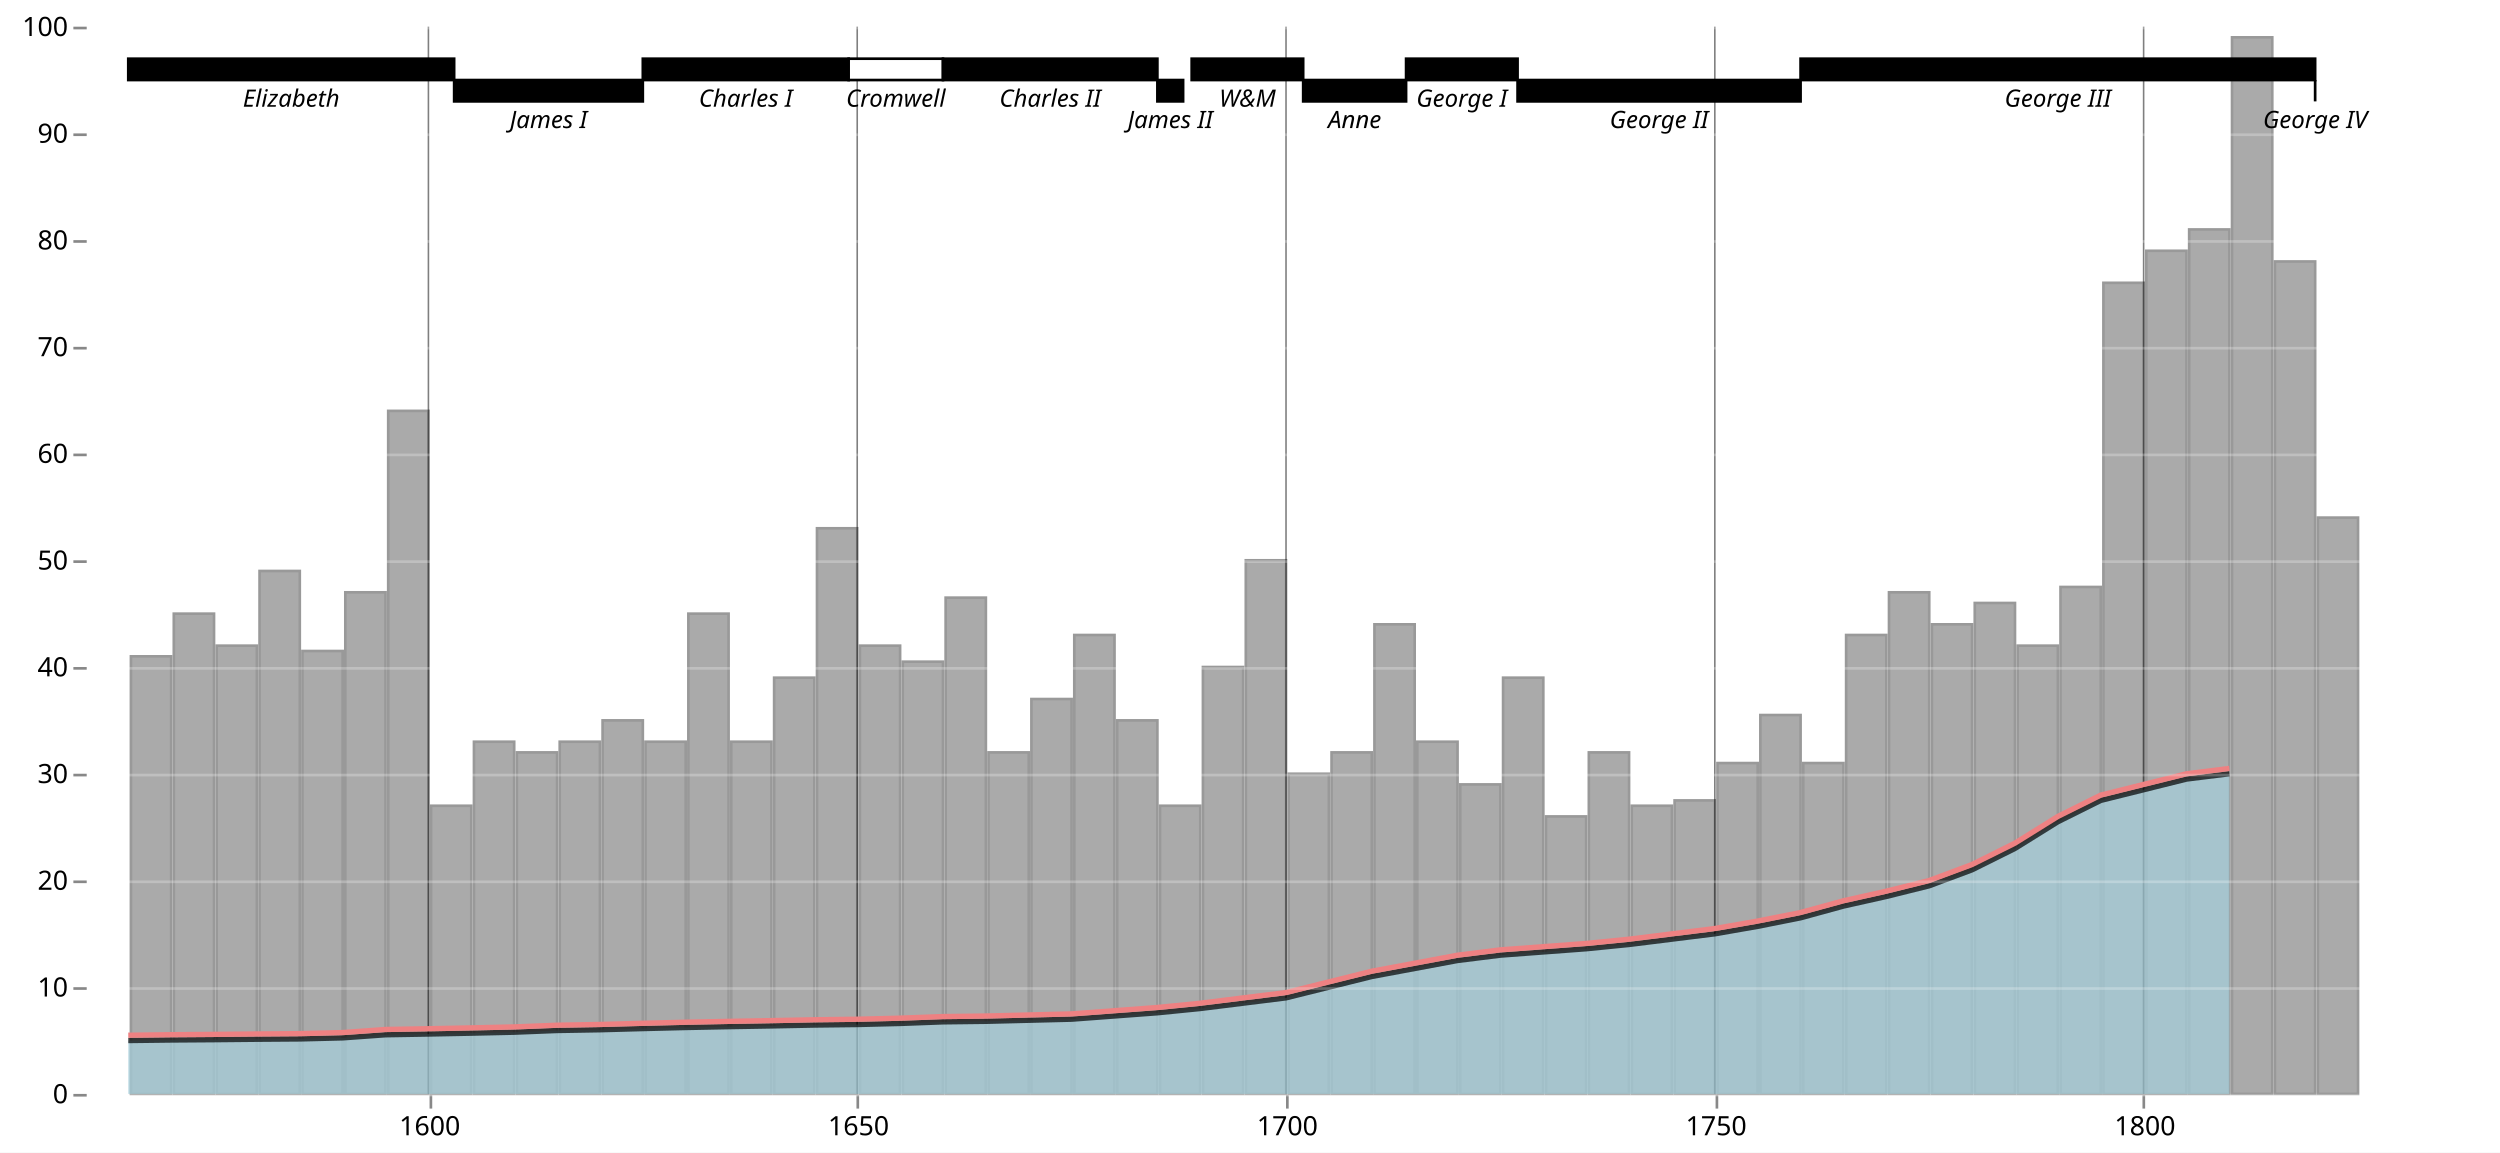
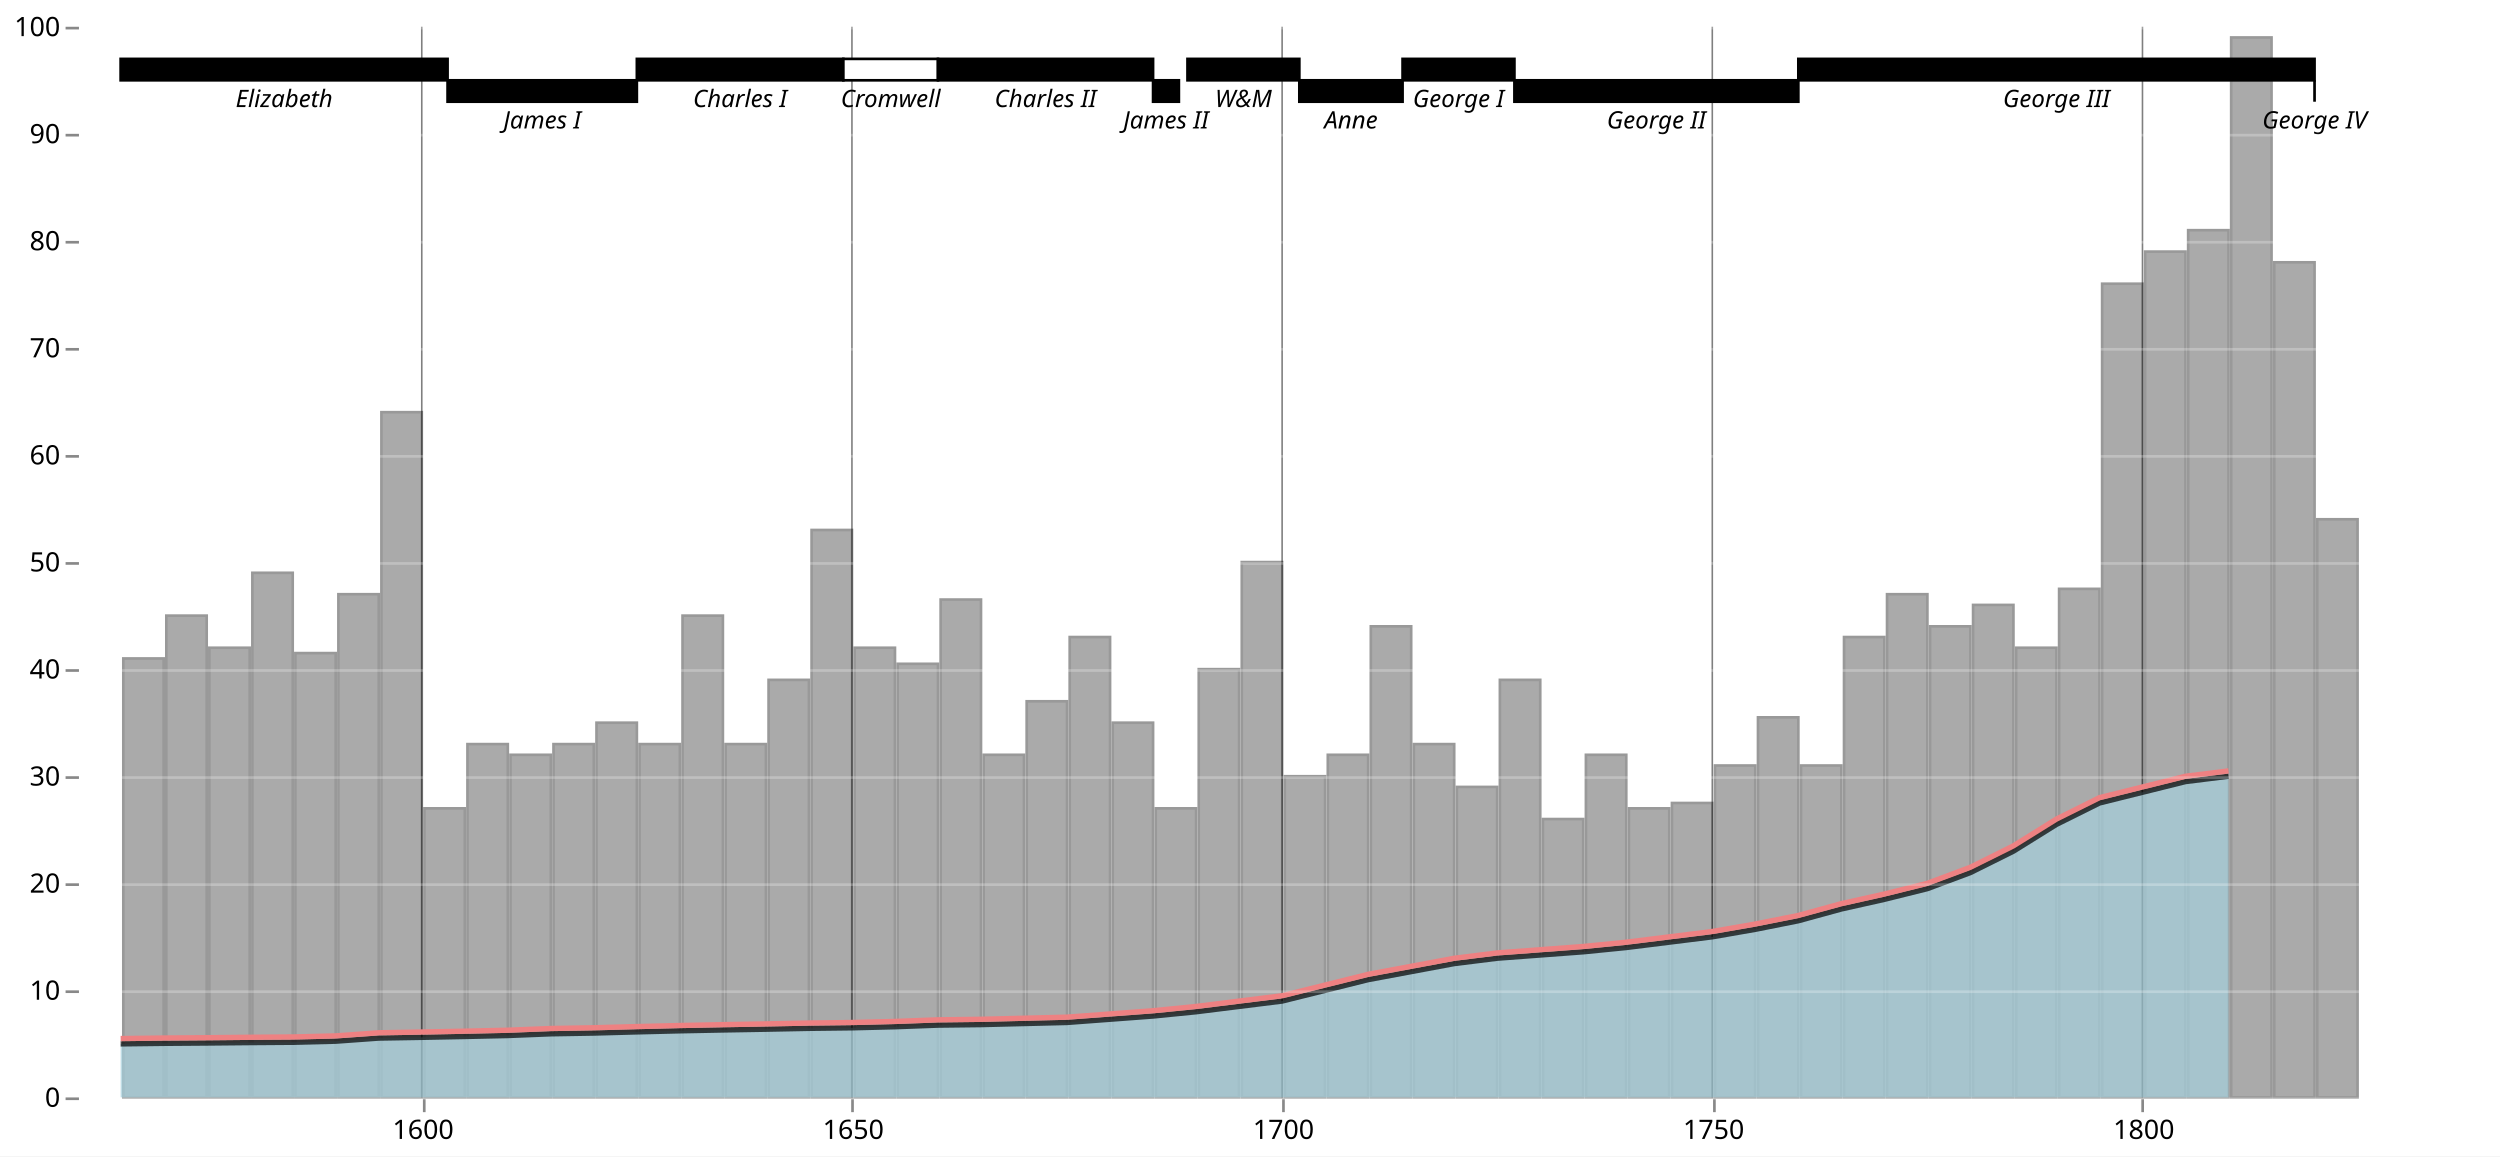
- <svg xmlns="http://www.w3.org/2000/svg" version="1.1" class="marks" width="937" height="432" viewBox="0 0 937 432">
-   <rect width="937" height="432" fill="white" />
-   <g fill="none" stroke-miterlimit="10" transform="translate(32,10)">
+ <svg xmlns="http://www.w3.org/2000/svg" version="1.1" class="marks" width="934" height="432" viewBox="0 0 934 432">
+   <rect width="934" height="432" fill="white" />
+   <g fill="none" stroke-miterlimit="10" transform="translate(29,10)">
    <g class="mark-group role-frame root" role="graphics-object" aria-roledescription="group mark container">
      <g transform="translate(0,0)">
        <path class="background" aria-hidden="true" d="M0.5,0.5h900v400h-900Z" />
        <g>
          <g class="mark-group role-axis" role="graphics-symbol" aria-roledescription="axis" aria-label="X-axis for a linear scale with values from 1560 to 1840">
            <g transform="translate(0.5,400.5)">
              <path class="background" aria-hidden="true" d="M0,0h0v0h0Z" pointer-events="none" />
              <g>
                <g class="mark-rule role-axis-tick" pointer-events="none">
                  <line transform="translate(129,0)" x2="0" y2="5" stroke="#888" stroke-width="1" opacity="1" />
                  <line transform="translate(289,0)" x2="0" y2="5" stroke="#888" stroke-width="1" opacity="1" />
                  <line transform="translate(450,0)" x2="0" y2="5" stroke="#888" stroke-width="1" opacity="1" />
                  <line transform="translate(611,0)" x2="0" y2="5" stroke="#888" stroke-width="1" opacity="1" />
                  <line transform="translate(771,0)" x2="0" y2="5" stroke="#888" stroke-width="1" opacity="1" />
                </g>
                <g class="mark-text role-axis-label" pointer-events="none">
                  <text text-anchor="middle" transform="translate(128.5714,15)" font-family="sans-serif" font-size="10px" fill="#000" opacity="1">1600</text>
                  <text text-anchor="middle" transform="translate(289.2857,15)" font-family="sans-serif" font-size="10px" fill="#000" opacity="1">1650</text>
                  <text text-anchor="middle" transform="translate(450,15)" font-family="sans-serif" font-size="10px" fill="#000" opacity="1">1700</text>
                  <text text-anchor="middle" transform="translate(610.7143,15)" font-family="sans-serif" font-size="10px" fill="#000" opacity="1">1750</text>
                  <text text-anchor="middle" transform="translate(771.4286,15)" font-family="sans-serif" font-size="10px" fill="#000" opacity="1">1800</text>
                </g>
              </g>
              <path class="foreground" aria-hidden="true" d="" pointer-events="none" display="none" />
            </g>
          </g>
          <g class="mark-rect role-mark layer_0_marks" role="graphics-object" aria-roledescription="rect mark container">
            <path aria-label="year: 1565 – 1570; wheat: 41" role="graphics-symbol" aria-roledescription="bar" d="M17.071,236h15.071v164h-15.071Z" fill="#aaa" stroke="#999" />
            <path aria-label="year: 1570 – 1575; wheat: 45" role="graphics-symbol" aria-roledescription="bar" d="M33.143,220h15.071v180h-15.071Z" fill="#aaa" stroke="#999" />
            <path aria-label="year: 1575 – 1580; wheat: 42" role="graphics-symbol" aria-roledescription="bar" d="M49.214,232h15.071v168h-15.071Z" fill="#aaa" stroke="#999" />
            <path aria-label="year: 1580 – 1585; wheat: 49" role="graphics-symbol" aria-roledescription="bar" d="M65.286,204h15.071v196h-15.071Z" fill="#aaa" stroke="#999" />
            <path aria-label="year: 1585 – 1590; wheat: 41.5" role="graphics-symbol" aria-roledescription="bar" d="M81.357,234h15.071v166h-15.071Z" fill="#aaa" stroke="#999" />
            <path aria-label="year: 1590 – 1595; wheat: 47" role="graphics-symbol" aria-roledescription="bar" d="M97.429,212h15.071v188h-15.071Z" fill="#aaa" stroke="#999" />
            <path aria-label="year: 1595 – 1600; wheat: 64" role="graphics-symbol" aria-roledescription="bar" d="M113.5,144h15.071v256h-15.071Z" fill="#aaa" stroke="#999" />
            <path aria-label="year: 1600 – 1605; wheat: 27" role="graphics-symbol" aria-roledescription="bar" d="M129.571,292h15.071v108h-15.071Z" fill="#aaa" stroke="#999" />
            <path aria-label="year: 1605 – 1610; wheat: 33" role="graphics-symbol" aria-roledescription="bar" d="M145.643,268h15.071v132h-15.071Z" fill="#aaa" stroke="#999" />
            <path aria-label="year: 1610 – 1615; wheat: 32" role="graphics-symbol" aria-roledescription="bar" d="M161.714,272h15.071v128h-15.071Z" fill="#aaa" stroke="#999" />
            <path aria-label="year: 1615 – 1620; wheat: 33" role="graphics-symbol" aria-roledescription="bar" d="M177.786,268h15.071v132h-15.071Z" fill="#aaa" stroke="#999" />
            <path aria-label="year: 1620 – 1625; wheat: 35" role="graphics-symbol" aria-roledescription="bar" d="M193.857,260h15.071v140h-15.071Z" fill="#aaa" stroke="#999" />
            <path aria-label="year: 1625 – 1630; wheat: 33" role="graphics-symbol" aria-roledescription="bar" d="M209.929,268h15.071v132h-15.071Z" fill="#aaa" stroke="#999" />
            <path aria-label="year: 1630 – 1635; wheat: 45" role="graphics-symbol" aria-roledescription="bar" d="M226,220h15.071v180h-15.071Z" fill="#aaa" stroke="#999" />
            <path aria-label="year: 1635 – 1640; wheat: 33" role="graphics-symbol" aria-roledescription="bar" d="M242.071,268h15.071v132h-15.071Z" fill="#aaa" stroke="#999" />
            <path aria-label="year: 1640 – 1645; wheat: 39" role="graphics-symbol" aria-roledescription="bar" d="M258.143,244h15.071v156h-15.071Z" fill="#aaa" stroke="#999" />
            <path aria-label="year: 1645 – 1650; wheat: 53" role="graphics-symbol" aria-roledescription="bar" d="M274.214,188h15.071v212h-15.071Z" fill="#aaa" stroke="#999" />
            <path aria-label="year: 1650 – 1655; wheat: 42" role="graphics-symbol" aria-roledescription="bar" d="M290.286,232h15.071v168h-15.071Z" fill="#aaa" stroke="#999" />
            <path aria-label="year: 1655 – 1660; wheat: 40.5" role="graphics-symbol" aria-roledescription="bar" d="M306.357,238h15.071v162h-15.071Z" fill="#aaa" stroke="#999" />
            <path aria-label="year: 1660 – 1665; wheat: 46.5" role="graphics-symbol" aria-roledescription="bar" d="M322.429,214h15.071v186h-15.071Z" fill="#aaa" stroke="#999" />
            <path aria-label="year: 1665 – 1670; wheat: 32" role="graphics-symbol" aria-roledescription="bar" d="M338.5,272h15.071v128h-15.071Z" fill="#aaa" stroke="#999" />
            <path aria-label="year: 1670 – 1675; wheat: 37" role="graphics-symbol" aria-roledescription="bar" d="M354.571,252h15.071v148h-15.071Z" fill="#aaa" stroke="#999" />
            <path aria-label="year: 1675 – 1680; wheat: 43" role="graphics-symbol" aria-roledescription="bar" d="M370.643,228h15.071v172h-15.071Z" fill="#aaa" stroke="#999" />
            <path aria-label="year: 1680 – 1685; wheat: 35" role="graphics-symbol" aria-roledescription="bar" d="M386.714,260h15.071v140h-15.071Z" fill="#aaa" stroke="#999" />
            <path aria-label="year: 1685 – 1690; wheat: 27" role="graphics-symbol" aria-roledescription="bar" d="M402.786,292h15.071v108h-15.071Z" fill="#aaa" stroke="#999" />
            <path aria-label="year: 1690 – 1695; wheat: 40" role="graphics-symbol" aria-roledescription="bar" d="M418.857,240h15.071v160h-15.071Z" fill="#aaa" stroke="#999" />
            <path aria-label="year: 1695 – 1700; wheat: 50" role="graphics-symbol" aria-roledescription="bar" d="M434.929,200h15.071v200h-15.071Z" fill="#aaa" stroke="#999" />
            <path aria-label="year: 1700 – 1705; wheat: 30" role="graphics-symbol" aria-roledescription="bar" d="M451,280h15.071v120h-15.071Z" fill="#aaa" stroke="#999" />
            <path aria-label="year: 1705 – 1710; wheat: 32" role="graphics-symbol" aria-roledescription="bar" d="M467.071,272h15.071v128h-15.071Z" fill="#aaa" stroke="#999" />
            <path aria-label="year: 1710 – 1715; wheat: 44" role="graphics-symbol" aria-roledescription="bar" d="M483.143,224h15.071v176h-15.071Z" fill="#aaa" stroke="#999" />
            <path aria-label="year: 1715 – 1720; wheat: 33" role="graphics-symbol" aria-roledescription="bar" d="M499.214,268h15.071v132h-15.071Z" fill="#aaa" stroke="#999" />
            <path aria-label="year: 1720 – 1725; wheat: 29" role="graphics-symbol" aria-roledescription="bar" d="M515.286,284h15.071v116h-15.071Z" fill="#aaa" stroke="#999" />
            <path aria-label="year: 1725 – 1730; wheat: 39" role="graphics-symbol" aria-roledescription="bar" d="M531.357,244h15.071v156h-15.071Z" fill="#aaa" stroke="#999" />
            <path aria-label="year: 1730 – 1735; wheat: 26" role="graphics-symbol" aria-roledescription="bar" d="M547.429,296h15.071v104h-15.071Z" fill="#aaa" stroke="#999" />
            <path aria-label="year: 1735 – 1740; wheat: 32" role="graphics-symbol" aria-roledescription="bar" d="M563.5,272h15.071v128h-15.071Z" fill="#aaa" stroke="#999" />
            <path aria-label="year: 1740 – 1745; wheat: 27" role="graphics-symbol" aria-roledescription="bar" d="M579.571,292h15.071v108h-15.071Z" fill="#aaa" stroke="#999" />
            <path aria-label="year: 1745 – 1750; wheat: 27.5" role="graphics-symbol" aria-roledescription="bar" d="M595.643,290h15.071v110h-15.071Z" fill="#aaa" stroke="#999" />
            <path aria-label="year: 1750 – 1755; wheat: 31" role="graphics-symbol" aria-roledescription="bar" d="M611.714,276h15.071v124h-15.071Z" fill="#aaa" stroke="#999" />
            <path aria-label="year: 1755 – 1760; wheat: 35.5" role="graphics-symbol" aria-roledescription="bar" d="M627.786,258h15.071v142h-15.071Z" fill="#aaa" stroke="#999" />
            <path aria-label="year: 1760 – 1765; wheat: 31" role="graphics-symbol" aria-roledescription="bar" d="M643.857,276h15.071v124h-15.071Z" fill="#aaa" stroke="#999" />
            <path aria-label="year: 1765 – 1770; wheat: 43" role="graphics-symbol" aria-roledescription="bar" d="M659.929,228h15.071v172h-15.071Z" fill="#aaa" stroke="#999" />
            <path aria-label="year: 1770 – 1775; wheat: 47" role="graphics-symbol" aria-roledescription="bar" d="M676,212h15.071v188h-15.071Z" fill="#aaa" stroke="#999" />
            <path aria-label="year: 1775 – 1780; wheat: 44" role="graphics-symbol" aria-roledescription="bar" d="M692.071,224h15.071v176h-15.071Z" fill="#aaa" stroke="#999" />
            <path aria-label="year: 1780 – 1785; wheat: 46" role="graphics-symbol" aria-roledescription="bar" d="M708.143,216h15.071v184h-15.071Z" fill="#aaa" stroke="#999" />
            <path aria-label="year: 1785 – 1790; wheat: 42" role="graphics-symbol" aria-roledescription="bar" d="M724.214,232h15.071v168h-15.071Z" fill="#aaa" stroke="#999" />
            <path aria-label="year: 1790 – 1795; wheat: 47.5" role="graphics-symbol" aria-roledescription="bar" d="M740.286,210h15.071v190h-15.071Z" fill="#aaa" stroke="#999" />
            <path aria-label="year: 1795 – 1800; wheat: 76" role="graphics-symbol" aria-roledescription="bar" d="M756.357,96h15.071v304h-15.071Z" fill="#aaa" stroke="#999" />
            <path aria-label="year: 1800 – 1805; wheat: 79" role="graphics-symbol" aria-roledescription="bar" d="M772.429,84h15.071v316h-15.071Z" fill="#aaa" stroke="#999" />
            <path aria-label="year: 1805 – 1810; wheat: 81" role="graphics-symbol" aria-roledescription="bar" d="M788.5,76h15.071v324h-15.071Z" fill="#aaa" stroke="#999" />
            <path aria-label="year: 1810 – 1815; wheat: 99" role="graphics-symbol" aria-roledescription="bar" d="M804.571,4h15.071v396h-15.071Z" fill="#aaa" stroke="#999" />
            <path aria-label="year: 1815 – 1820; wheat: 78" role="graphics-symbol" aria-roledescription="bar" d="M820.643,88h15.071v312h-15.071Z" fill="#aaa" stroke="#999" />
            <path aria-label="year: 1820 – 1825; wheat: 54" role="graphics-symbol" aria-roledescription="bar" d="M836.714,184h15.071v216h-15.071Z" fill="#aaa" stroke="#999" />
          </g>
          <g class="mark-rule role-mark layer_1_marks" role="graphics-object" aria-roledescription="rule mark container">
            <line aria-label="year: 1600" role="graphics-symbol" aria-roledescription="rule mark" transform="translate(128.5714,0)" x2="0" y2="400" stroke="#000" stroke-width="0.6" opacity="0.5" />
            <line aria-label="year: 1650" role="graphics-symbol" aria-roledescription="rule mark" transform="translate(289.2857,0)" x2="0" y2="400" stroke="#000" stroke-width="0.6" opacity="0.5" />
            <line aria-label="year: 1700" role="graphics-symbol" aria-roledescription="rule mark" transform="translate(450,0)" x2="0" y2="400" stroke="#000" stroke-width="0.6" opacity="0.5" />
            <line aria-label="year: 1750" role="graphics-symbol" aria-roledescription="rule mark" transform="translate(610.7143,0)" x2="0" y2="400" stroke="#000" stroke-width="0.6" opacity="0.5" />
            <line aria-label="year: 1800" role="graphics-symbol" aria-roledescription="rule mark" transform="translate(771.4286,0)" x2="0" y2="400" stroke="#000" stroke-width="0.6" opacity="0.5" />
          </g>
          <g class="mark-area role-mark layer_2_marks" role="graphics-object" aria-roledescription="area mark container">
            <path aria-label="year: 1565; wages: 5" role="graphics-symbol" aria-roledescription="area mark" d="M16.071,380L32.143,379.8L48.214,379.68L64.286,379.52L80.357,379.4L96.429,379L112.5,377.84L128.571,377.56L144.643,377.24L160.714,376.88L176.786,376.24L192.857,375.96L208.929,375.52L225,375.12L241.071,374.8L257.143,374.52L273.214,374.2L289.286,374L305.357,373.6L321.429,373L337.5,372.8L353.571,372.4L369.643,372L385.714,370.8L401.786,369.6L417.857,368L433.929,366L450,364L466.071,360L482.143,356L498.214,353L514.286,350L530.357,348L546.429,346.8L562.5,345.6L578.571,344L594.643,342L610.714,340L626.786,337.2L642.857,334L658.929,329.6L675,326L691.071,322L707.143,316L723.214,308L739.286,298L755.357,290L771.429,286L787.5,282L803.571,280L803.571,400L787.5,400L771.429,400L755.357,400L739.286,400L723.214,400L707.143,400L691.071,400L675,400L658.929,400L642.857,400L626.786,400L610.714,400L594.643,400L578.571,400L562.5,400L546.429,400L530.357,400L514.286,400L498.214,400L482.143,400L466.071,400L450,400L433.929,400L417.857,400L401.786,400L385.714,400L369.643,400L353.571,400L337.5,400L321.429,400L305.357,400L289.286,400L273.214,400L257.143,400L241.071,400L225,400L208.929,400L192.857,400L176.786,400L160.714,400L144.643,400L128.571,400L112.5,400L96.429,400L80.357,400L64.286,400L48.214,400L32.143,400L16.071,400Z" fill="#a4cedb" opacity="0.7" />
          </g>
          <g class="mark-line role-mark layer_3_marks" role="graphics-object" aria-roledescription="line mark container">
            <path aria-label="year: 1565; wages: 5" role="graphics-symbol" aria-roledescription="line mark" d="M16.071,380L32.143,379.8L48.214,379.68L64.286,379.52L80.357,379.4L96.429,379L112.5,377.84L128.571,377.56L144.643,377.24L160.714,376.88L176.786,376.24L192.857,375.96L208.929,375.52L225,375.12L241.071,374.8L257.143,374.52L273.214,374.2L289.286,374L305.357,373.6L321.429,373L337.5,372.8L353.571,372.4L369.643,372L385.714,370.8L401.786,369.6L417.857,368L433.929,366L450,364L466.071,360L482.143,356L498.214,353L514.286,350L530.357,348L546.429,346.8L562.5,345.6L578.571,344L594.643,342L610.714,340L626.786,337.2L642.857,334L658.929,329.6L675,326L691.071,322L707.143,316L723.214,308L739.286,298L755.357,290L771.429,286L787.5,282L803.571,280" stroke="#000" stroke-width="2" opacity="0.7" />
          </g>
          <g class="mark-line role-mark layer_4_marks" role="graphics-object" aria-roledescription="line mark container">
            <path aria-label="year: 1565; wages: 5" role="graphics-symbol" aria-roledescription="line mark" d="M16.071,378L32.143,377.8L48.214,377.68L64.286,377.52L80.357,377.4L96.429,377L112.5,375.84L128.571,375.56L144.643,375.24L160.714,374.88L176.786,374.24L192.857,373.96L208.929,373.52L225,373.12L241.071,372.8L257.143,372.52L273.214,372.2L289.286,372L305.357,371.6L321.429,371L337.5,370.8L353.571,370.4L369.643,370L385.714,368.8L401.786,367.6L417.857,366L433.929,364L450,362L466.071,358L482.143,354L498.214,351L514.286,348L530.357,346L546.429,344.8L562.5,343.6L578.571,342L594.643,340L610.714,338L626.786,335.2L642.857,332L658.929,327.6L675,324L691.071,320L707.143,314L723.214,306L739.286,296L755.357,288L771.429,284L787.5,280L803.571,278" stroke="#EE8182" stroke-width="2" />
          </g>
          <g class="mark-rect role-mark layer_5_marks" role="graphics-object" aria-roledescription="rect mark container">
            <path aria-label="start: 1565; y: 95; end: 1603; offset: 97; commonwealth: undefined" role="graphics-symbol" aria-roledescription="rect mark" d="M16.071,12h122.143v8h-122.143Z" fill="black" stroke="#000" />
            <path aria-label="start: 1603; y: 95; end: 1625; offset: 93; commonwealth: undefined" role="graphics-symbol" aria-roledescription="rect mark" d="M138.214,20h70.714v8h-70.714Z" fill="black" stroke="#000" />
            <path aria-label="start: 1625; y: 95; end: 1649; offset: 97; commonwealth: undefined" role="graphics-symbol" aria-roledescription="rect mark" d="M208.929,12h77.143v8h-77.143Z" fill="black" stroke="#000" />
            <path aria-label="start: 1649; y: 95; end: 1660; offset: 97; commonwealth: true" role="graphics-symbol" aria-roledescription="rect mark" d="M286.071,12h35.357v8h-35.357Z" fill="white" stroke="#000" />
            <path aria-label="start: 1660; y: 95; end: 1685; offset: 97; commonwealth: undefined" role="graphics-symbol" aria-roledescription="rect mark" d="M321.429,12h80.357v8h-80.357Z" fill="black" stroke="#000" />
            <path aria-label="start: 1685; y: 95; end: 1688; offset: 93; commonwealth: undefined" role="graphics-symbol" aria-roledescription="rect mark" d="M401.786,20h9.643v8h-9.643Z" fill="black" stroke="#000" />
            <path aria-label="start: 1689; y: 95; end: 1702; offset: 97; commonwealth: undefined" role="graphics-symbol" aria-roledescription="rect mark" d="M414.643,12h41.786v8h-41.786Z" fill="black" stroke="#000" />
            <path aria-label="start: 1702; y: 95; end: 1714; offset: 93; commonwealth: undefined" role="graphics-symbol" aria-roledescription="rect mark" d="M456.429,20h38.571v8h-38.571Z" fill="black" stroke="#000" />
            <path aria-label="start: 1714; y: 95; end: 1727; offset: 97; commonwealth: undefined" role="graphics-symbol" aria-roledescription="rect mark" d="M495,12h41.786v8h-41.786Z" fill="black" stroke="#000" />
            <path aria-label="start: 1727; y: 95; end: 1760; offset: 93; commonwealth: undefined" role="graphics-symbol" aria-roledescription="rect mark" d="M536.786,20h106.071v8h-106.071Z" fill="black" stroke="#000" />
            <path aria-label="start: 1760; y: 95; end: 1820; offset: 97; commonwealth: undefined" role="graphics-symbol" aria-roledescription="rect mark" d="M642.857,12h192.857v8h-192.857Z" fill="black" stroke="#000" />
            <path aria-label="start: 1820; y: 95; end: 1820; offset: 93; commonwealth: undefined" role="graphics-symbol" aria-roledescription="rect mark" d="M835.714,20h0v8h0Z" fill="black" stroke="#000" />
          </g>
          <g class="mark-text role-mark layer_6_marks" role="graphics-object" aria-roledescription="text mark container">
            <text aria-label="x: 1584; off2: 96; name: Elizabeth" role="graphics-symbol" aria-roledescription="text mark" text-anchor="middle" transform="translate(77.14286,30)" font-family="sans-serif" font-size="9px" font-style="italic" fill="black">Elizabeth</text>
            <text aria-label="x: 1614; off2: 94; name: James I" role="graphics-symbol" aria-roledescription="text mark" text-anchor="middle" transform="translate(173.5714,38)" font-family="sans-serif" font-size="9px" font-style="italic" fill="black">James I</text>
            <text aria-label="x: 1637; off2: 96; name: Charles I" role="graphics-symbol" aria-roledescription="text mark" text-anchor="middle" transform="translate(247.5,30)" font-family="sans-serif" font-size="9px" font-style="italic" fill="black">Charles I</text>
            <text aria-label="x: 1655; off2: 96; name: Cromwell" role="graphics-symbol" aria-roledescription="text mark" text-anchor="middle" transform="translate(303.75,30)" font-family="sans-serif" font-size="9px" font-style="italic" fill="black">Cromwell</text>
            <text aria-label="x: 1673; off2: 96; name: Charles II" role="graphics-symbol" aria-roledescription="text mark" text-anchor="middle" transform="translate(361.6071,30)" font-family="sans-serif" font-size="9px" font-style="italic" fill="black">Charles II</text>
            <text aria-label="x: 1687; off2: 94; name: James II" role="graphics-symbol" aria-roledescription="text mark" text-anchor="middle" transform="translate(406.6071,38)" font-family="sans-serif" font-size="9px" font-style="italic" fill="black">James II</text>
            <text aria-label="x: 1696; off2: 96; name: W&amp;M" role="graphics-symbol" aria-roledescription="text mark" text-anchor="middle" transform="translate(435.5357,30)" font-family="sans-serif" font-size="9px" font-style="italic" fill="black">W&amp;M</text>
            <text aria-label="x: 1708; off2: 94; name: Anne" role="graphics-symbol" aria-roledescription="text mark" text-anchor="middle" transform="translate(475.7143,38)" font-family="sans-serif" font-size="9px" font-style="italic" fill="black">Anne</text>
            <text aria-label="x: 1721; off2: 96; name: George I" role="graphics-symbol" aria-roledescription="text mark" text-anchor="middle" transform="translate(515.8929,30)" font-family="sans-serif" font-size="9px" font-style="italic" fill="black">George I</text>
            <text aria-label="x: 1744; off2: 94; name: George II" role="graphics-symbol" aria-roledescription="text mark" text-anchor="middle" transform="translate(589.8214,38)" font-family="sans-serif" font-size="9px" font-style="italic" fill="black">George II</text>
            <text aria-label="x: 1790; off2: 96; name: George III" role="graphics-symbol" aria-roledescription="text mark" text-anchor="middle" transform="translate(739.2857,30)" font-family="sans-serif" font-size="9px" font-style="italic" fill="black">George III</text>
            <text aria-label="x: 1820; off2: 94; name: George IV" role="graphics-symbol" aria-roledescription="text mark" text-anchor="middle" transform="translate(835.7143,38)" font-family="sans-serif" font-size="9px" font-style="italic" fill="black">George IV</text>
          </g>
          <g class="mark-group role-axis" aria-hidden="true">
            <g transform="translate(0.5,0.5)">
              <path class="background" aria-hidden="true" d="M0,0h0v0h0Z" pointer-events="none" />
              <g>
                <g class="mark-rule role-axis-grid" pointer-events="none">
                  <line transform="translate(0,400)" x2="900" y2="0" stroke="white" stroke-opacity="0.25" stroke-width="1" opacity="1" />
                  <line transform="translate(0,360)" x2="900" y2="0" stroke="white" stroke-opacity="0.25" stroke-width="1" opacity="1" />
                  <line transform="translate(0,320)" x2="900" y2="0" stroke="white" stroke-opacity="0.25" stroke-width="1" opacity="1" />
                  <line transform="translate(0,280)" x2="900" y2="0" stroke="white" stroke-opacity="0.25" stroke-width="1" opacity="1" />
                  <line transform="translate(0,240)" x2="900" y2="0" stroke="white" stroke-opacity="0.25" stroke-width="1" opacity="1" />
                  <line transform="translate(0,200)" x2="900" y2="0" stroke="white" stroke-opacity="0.25" stroke-width="1" opacity="1" />
                  <line transform="translate(0,160)" x2="900" y2="0" stroke="white" stroke-opacity="0.25" stroke-width="1" opacity="1" />
                  <line transform="translate(0,120)" x2="900" y2="0" stroke="white" stroke-opacity="0.25" stroke-width="1" opacity="1" />
                  <line transform="translate(0,80)" x2="900" y2="0" stroke="white" stroke-opacity="0.25" stroke-width="1" opacity="1" />
                  <line transform="translate(0,40)" x2="900" y2="0" stroke="white" stroke-opacity="0.25" stroke-width="1" opacity="1" />
                  <line transform="translate(0,0)" x2="900" y2="0" stroke="white" stroke-opacity="0.25" stroke-width="1" opacity="1" />
                </g>
              </g>
              <path class="foreground" aria-hidden="true" d="" pointer-events="none" display="none" />
            </g>
          </g>
          <g class="mark-group role-axis" role="graphics-symbol" aria-roledescription="axis" aria-label="Y-axis for a linear scale with values from 0 to 100">
            <g transform="translate(0.5,0.5)">
              <path class="background" aria-hidden="true" d="M0,0h0v0h0Z" pointer-events="none" />
              <g>
                <g class="mark-rule role-axis-tick" pointer-events="none">
                  <line transform="translate(0,400)" x2="-5" y2="0" stroke="#888" stroke-width="1" opacity="1" />
                  <line transform="translate(0,360)" x2="-5" y2="0" stroke="#888" stroke-width="1" opacity="1" />
                  <line transform="translate(0,320)" x2="-5" y2="0" stroke="#888" stroke-width="1" opacity="1" />
                  <line transform="translate(0,280)" x2="-5" y2="0" stroke="#888" stroke-width="1" opacity="1" />
                  <line transform="translate(0,240)" x2="-5" y2="0" stroke="#888" stroke-width="1" opacity="1" />
                  <line transform="translate(0,200)" x2="-5" y2="0" stroke="#888" stroke-width="1" opacity="1" />
                  <line transform="translate(0,160)" x2="-5" y2="0" stroke="#888" stroke-width="1" opacity="1" />
                  <line transform="translate(0,120)" x2="-5" y2="0" stroke="#888" stroke-width="1" opacity="1" />
                  <line transform="translate(0,80)" x2="-5" y2="0" stroke="#888" stroke-width="1" opacity="1" />
                  <line transform="translate(0,40)" x2="-5" y2="0" stroke="#888" stroke-width="1" opacity="1" />
                  <line transform="translate(0,0)" x2="-5" y2="0" stroke="#888" stroke-width="1" opacity="1" />
                </g>
                <g class="mark-text role-axis-label" pointer-events="none">
                  <text text-anchor="end" transform="translate(-7,403)" font-family="sans-serif" font-size="10px" fill="#000" opacity="1">0</text>
                  <text text-anchor="end" transform="translate(-7,363)" font-family="sans-serif" font-size="10px" fill="#000" opacity="1">10</text>
                  <text text-anchor="end" transform="translate(-7,323)" font-family="sans-serif" font-size="10px" fill="#000" opacity="1">20</text>
                  <text text-anchor="end" transform="translate(-7,283)" font-family="sans-serif" font-size="10px" fill="#000" opacity="1">30</text>
                  <text text-anchor="end" transform="translate(-7,243)" font-family="sans-serif" font-size="10px" fill="#000" opacity="1">40</text>
                  <text text-anchor="end" transform="translate(-7,203)" font-family="sans-serif" font-size="10px" fill="#000" opacity="1">50</text>
                  <text text-anchor="end" transform="translate(-7,163)" font-family="sans-serif" font-size="10px" fill="#000" opacity="1">60</text>
                  <text text-anchor="end" transform="translate(-7,123)" font-family="sans-serif" font-size="10px" fill="#000" opacity="1">70</text>
                  <text text-anchor="end" transform="translate(-7,83)" font-family="sans-serif" font-size="10px" fill="#000" opacity="1">80</text>
                  <text text-anchor="end" transform="translate(-7,43)" font-family="sans-serif" font-size="10px" fill="#000" opacity="1">90</text>
                  <text text-anchor="end" transform="translate(-7,3)" font-family="sans-serif" font-size="10px" fill="#000" opacity="1">100</text>
                </g>
              </g>
              <path class="foreground" aria-hidden="true" d="" pointer-events="none" display="none" />
            </g>
          </g>
        </g>
        <path class="foreground" aria-hidden="true" d="" display="none" />
      </g>
    </g>
  </g>
</svg>
